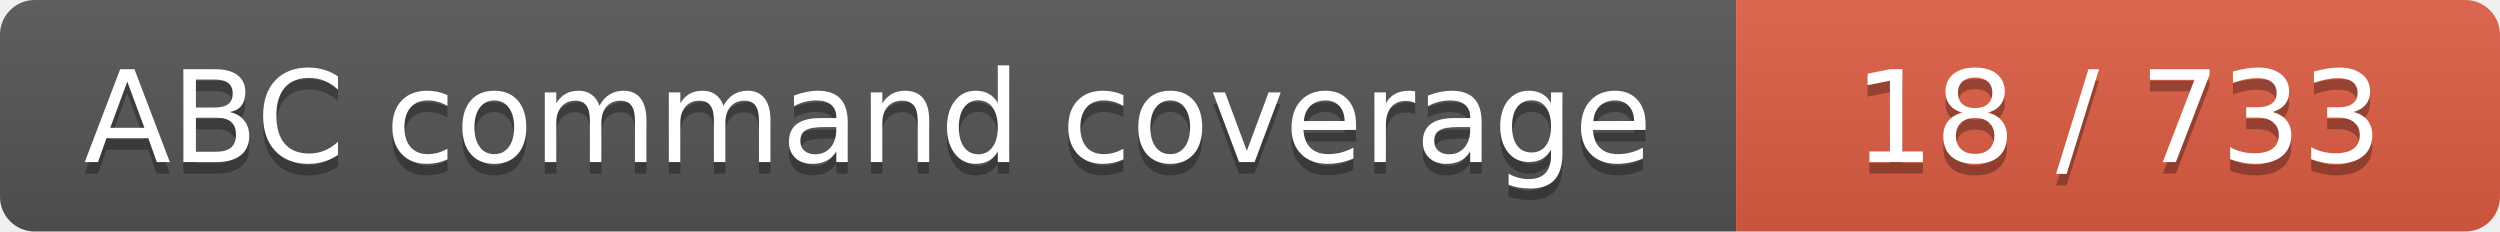
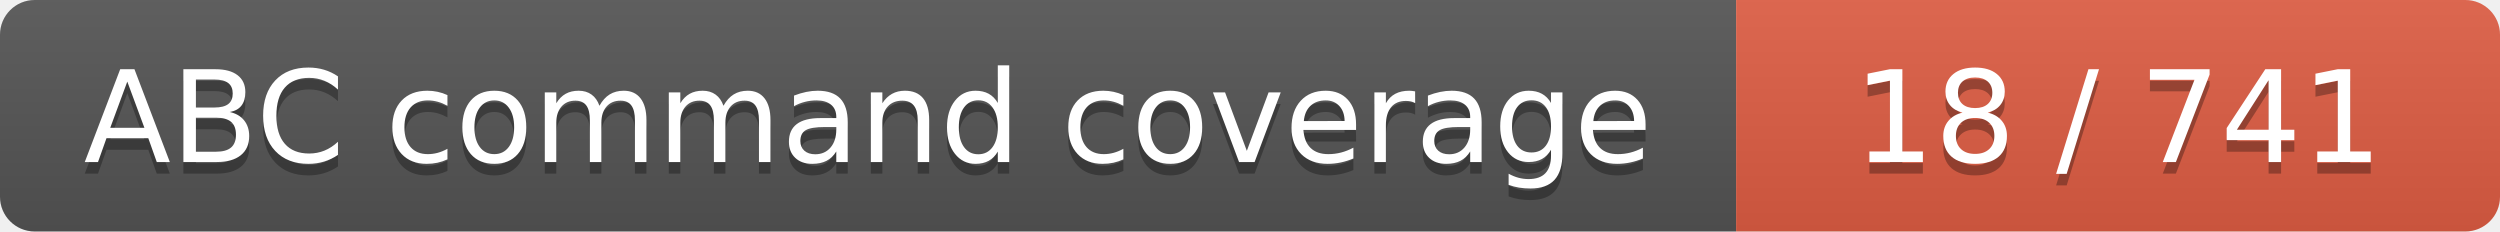
- <svg xmlns="http://www.w3.org/2000/svg" width="216" height="20" role="img" aria-label="ABC command coverage: 18 / 733">
+ <svg xmlns="http://www.w3.org/2000/svg" width="216" height="20" role="img" aria-label="ABC command coverage: 18 / 741">
  <linearGradient id="s" x2="0" y2="100%">
    <stop offset="0" stop-color="#bbb" stop-opacity=".1" />
    <stop offset="1" stop-opacity=".1" />
  </linearGradient>
  <clipPath id="r">
    <rect width="216" height="20" rx="3" fill="#fff" />
  </clipPath>
  <g clip-path="url(#r)">
    <rect width="150" height="20" fill="#555" />
    <rect x="150" width="66" height="20" fill="#e05d44" />
    <rect width="216" height="20" fill="url(#s)" />
  </g>
  <g fill="#fff" text-anchor="middle" font-family="DejaVu Sans,Verdana,Geneva,sans-serif" font-size="110">
    <text aria-hidden="true" x="750" y="150" fill="#010101" fill-opacity=".3" transform="scale(.1)" textLength="1400" lengthAdjust="spacing">ABC command coverage</text>
    <text x="750" y="140" transform="scale(.1)" textLength="1400" lengthAdjust="spacing">ABC command coverage</text>
-     <text aria-hidden="true" x="1830" y="150" fill="#010101" fill-opacity=".3" transform="scale(.1)" textLength="560" lengthAdjust="spacing">18 / 733</text>
-     <text x="1830" y="140" transform="scale(.1)" textLength="560" lengthAdjust="spacing">18 / 733</text>
+     <text aria-hidden="true" x="1830" y="150" fill="#010101" fill-opacity=".3" transform="scale(.1)" textLength="560" lengthAdjust="spacing">18 / 741</text>
+     <text x="1830" y="140" transform="scale(.1)" textLength="560" lengthAdjust="spacing">18 / 741</text>
  </g>
</svg>
